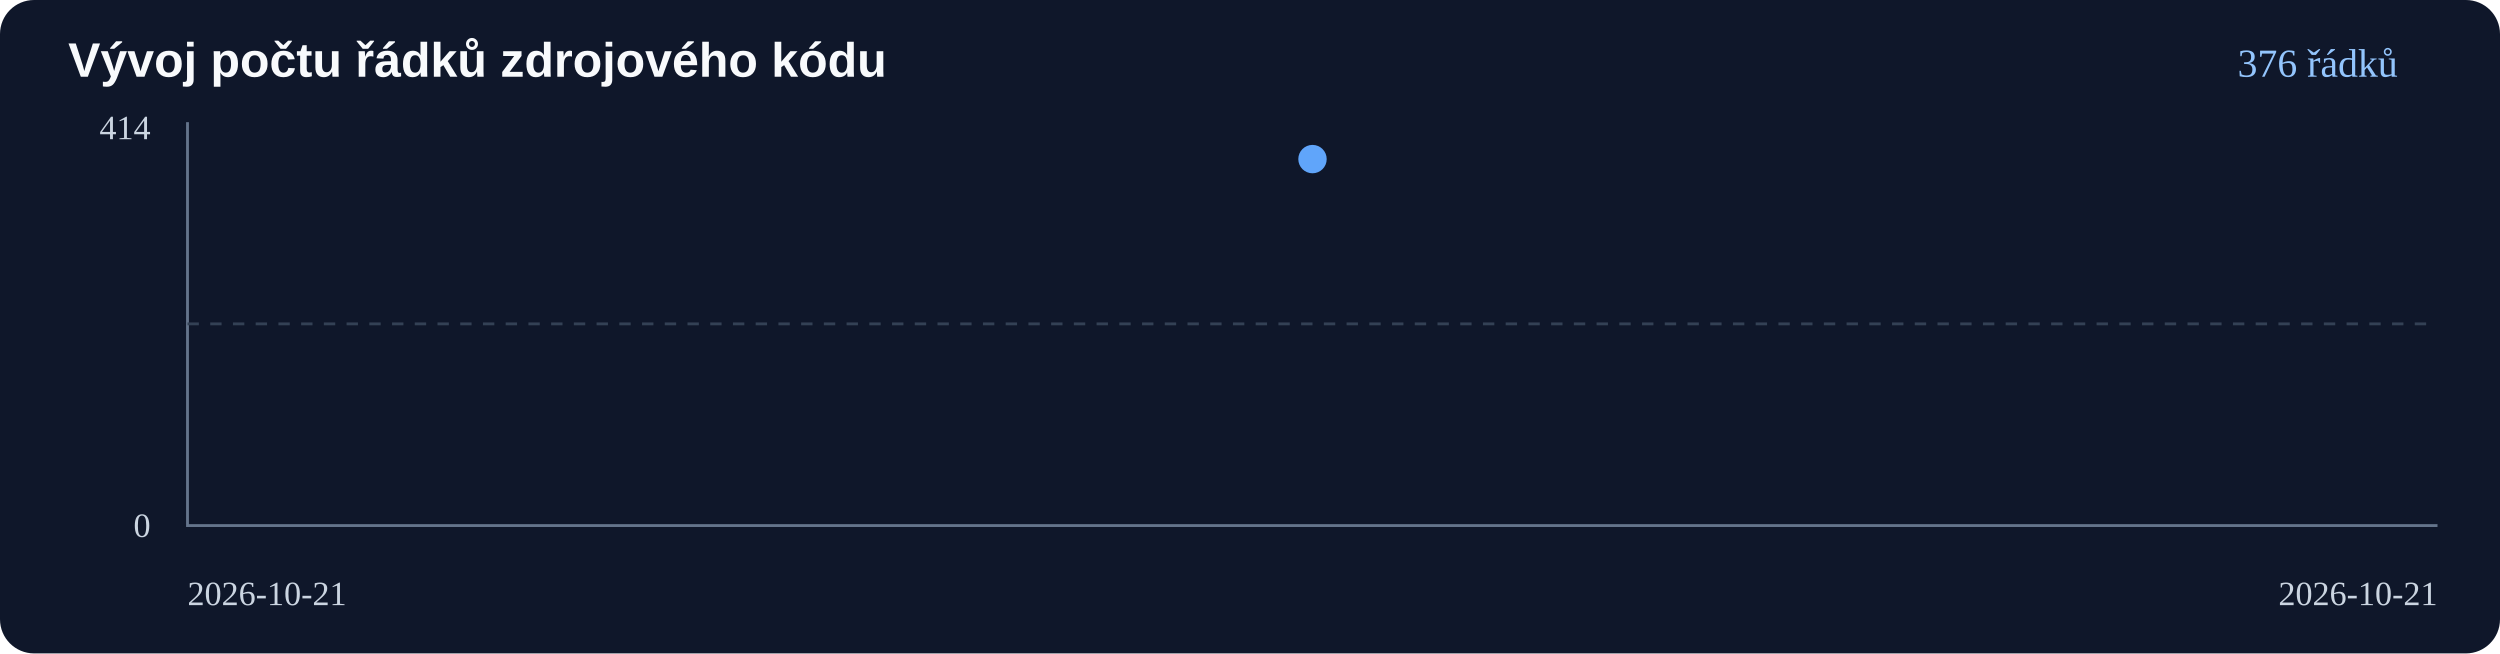
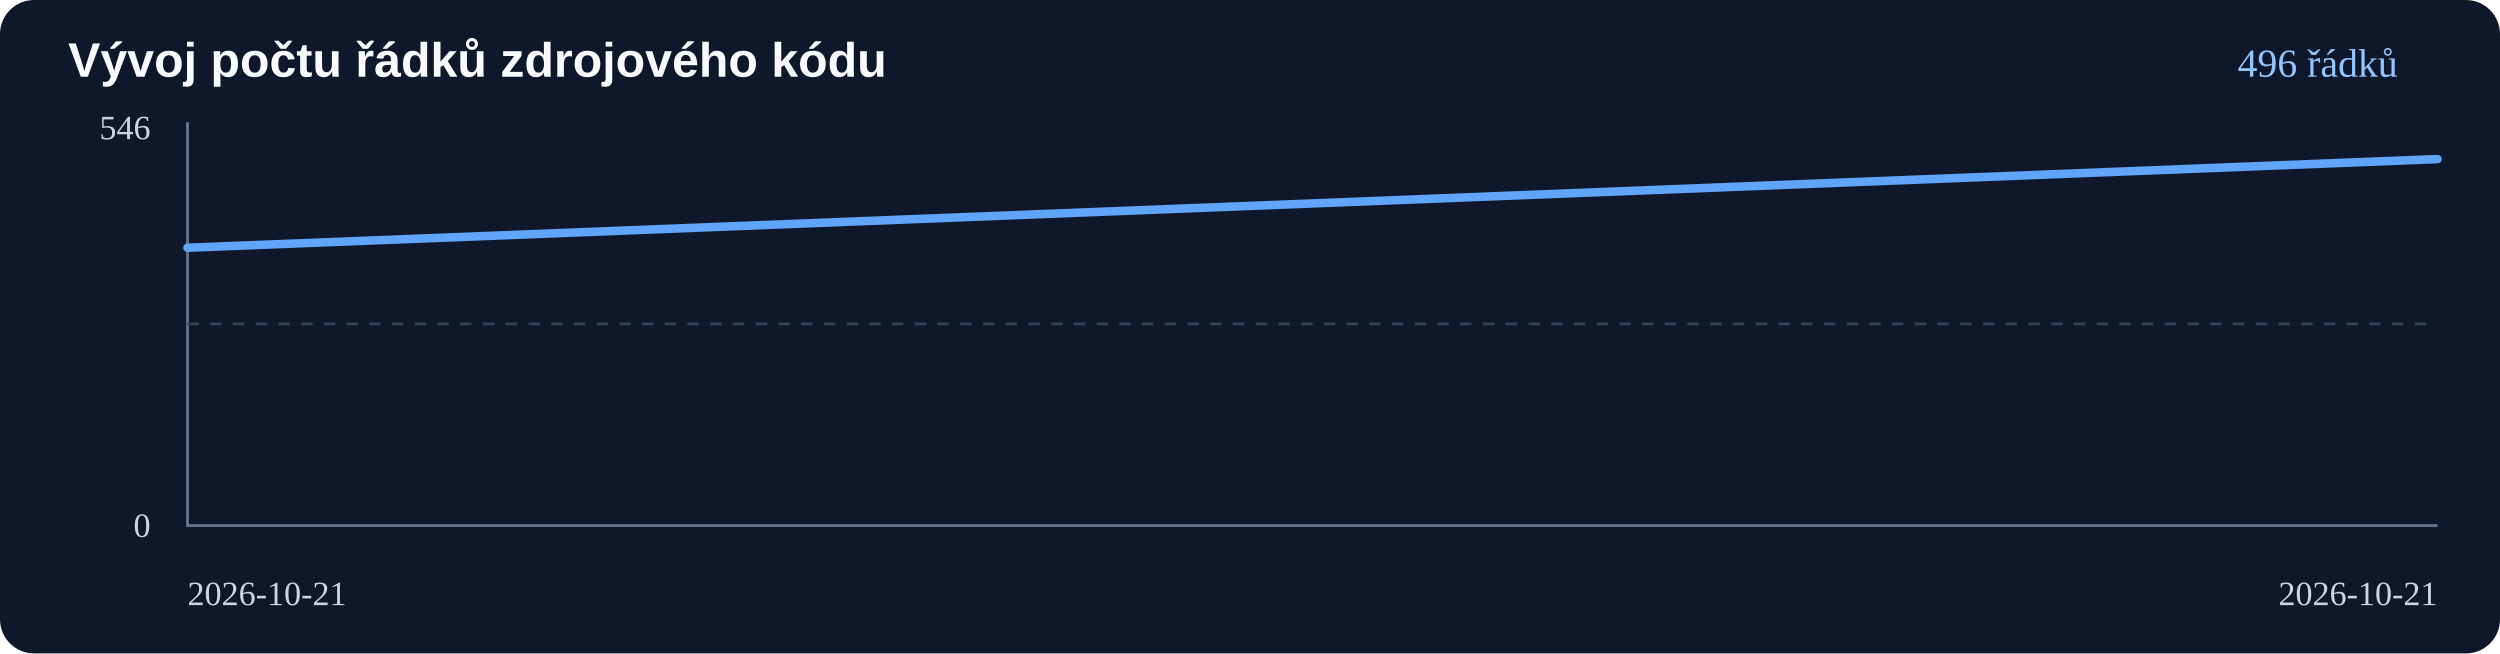
<svg xmlns="http://www.w3.org/2000/svg" viewBox="0 0 880 230" role="img" aria-label="Historie řádků kódu AirRadar V2">
  <rect width="880" height="230" rx="12" fill="#0f172a" />
  <text x="24" y="27" fill="#f8fafc" font-family="Arial,sans-serif" font-size="17" font-weight="bold">Vývoj počtu řádků zdrojového kódu</text>
  <path d="M66 43V185H858" fill="none" stroke="#64748b" />
  <path d="M66 114H858" fill="none" stroke="#334155" stroke-dasharray="4 4" />
-   <text x="53" y="49" text-anchor="end" fill="#cbd5e1" font-size="12">414</text>
+   <text x="53" y="49" text-anchor="end" fill="#cbd5e1" font-size="12">546</text>
  <text x="53" y="189" text-anchor="end" fill="#cbd5e1" font-size="12">0</text>
  <text x="66" y="213" fill="#cbd5e1" font-size="12">2026-10-21</text>
-   <text x="858" y="213" text-anchor="end" fill="#cbd5e1" font-size="12">2026-10-21</text>
-   <circle cx="462" cy="56.0" r="5" fill="#60a5fa" />
-   <text x="844" y="27" text-anchor="end" fill="#93c5fd" font-size="14">376 řádků</text>
+   <text x="858" y="213" fill="#cbd5e1" font-size="12" text-anchor="end">2026-10-21</text>
+   <polyline points="66.0,87.2 858.0,56.0" fill="none" stroke="#60a5fa" stroke-width="3" stroke-linecap="round" stroke-linejoin="round" />
+   <text x="844" y="27" text-anchor="end" fill="#93c5fd" font-size="14">496 řádků</text>
</svg>
